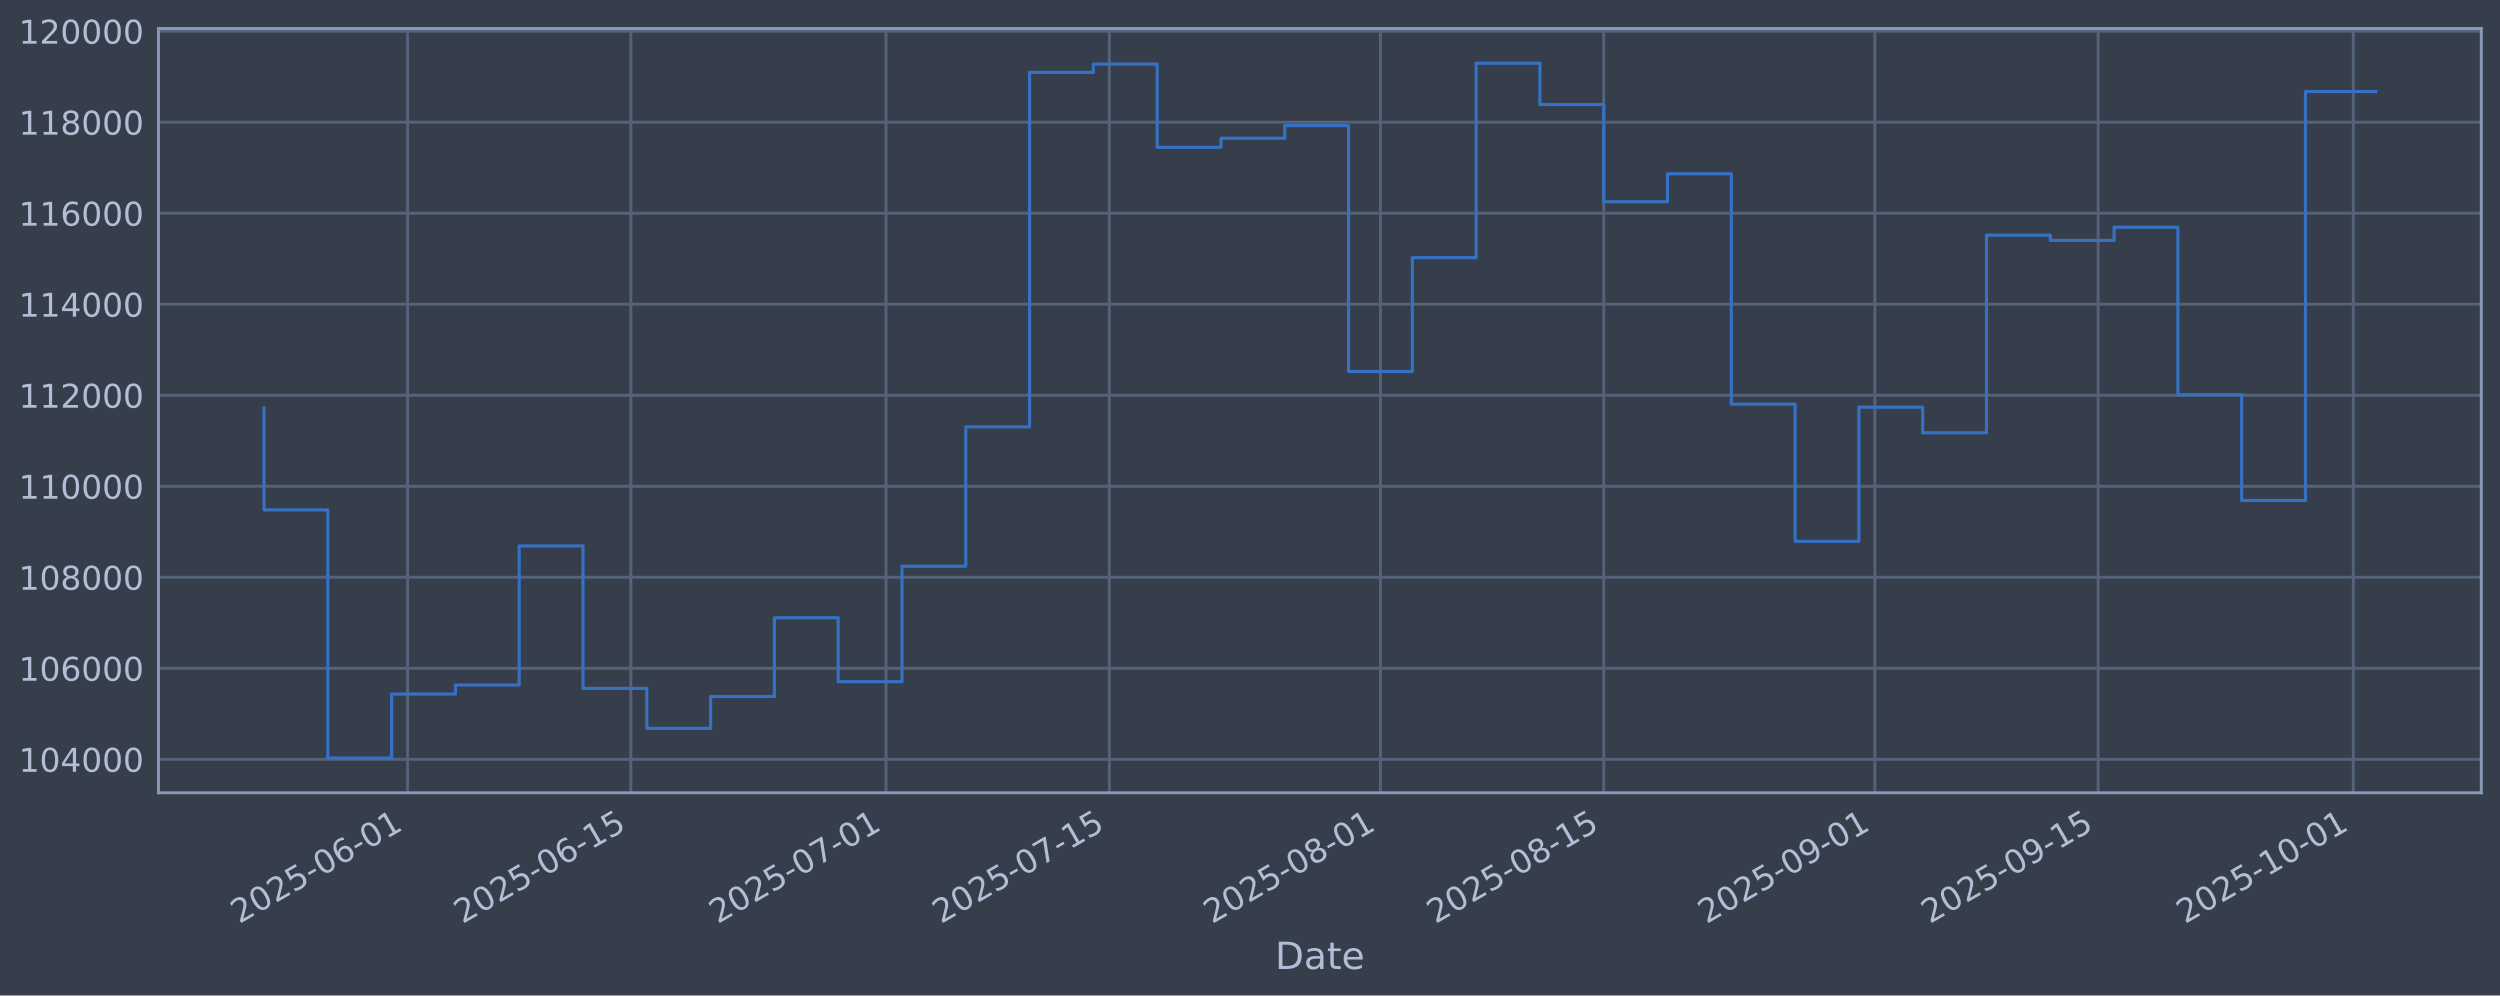
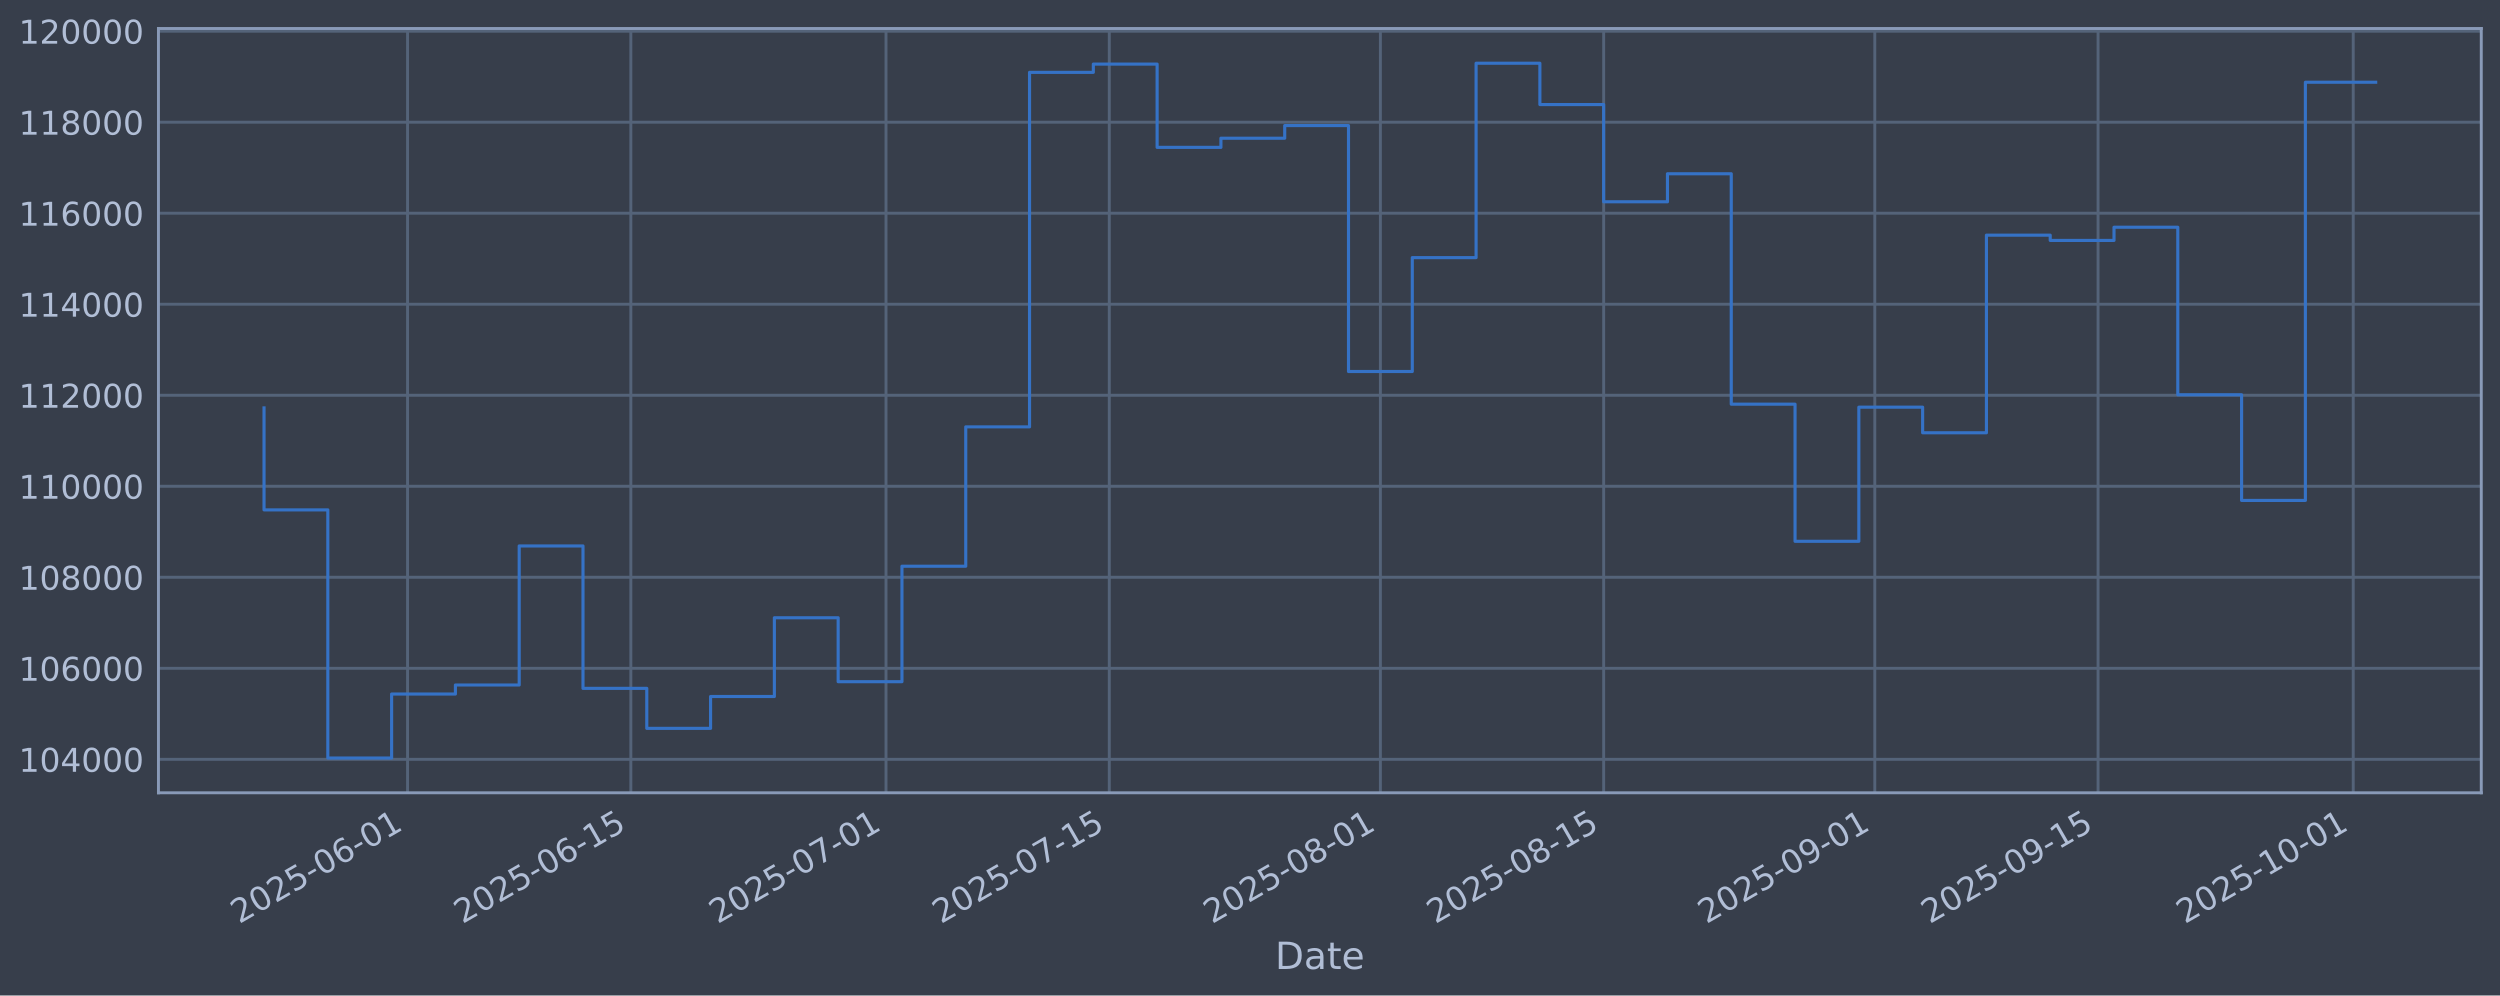
<svg xmlns="http://www.w3.org/2000/svg" xmlns:xlink="http://www.w3.org/1999/xlink" width="960.9pt" height="382.628pt" viewBox="0 0 960.9 382.628" version="1.1">
  <defs>
    <style type="text/css">*{stroke-linejoin: round; stroke-linecap: butt}</style>
  </defs>
  <g id="figure_1">
    <g id="patch_1">
      <path d="M 0 382.628  L 960.9 382.628  L 960.9 0  L 0 0  z " style="fill: #373e4b" />
    </g>
    <g id="axes_1">
      <g id="patch_2">
        <path d="M 60.901 304.718  L 953.701 304.718  L 953.701 10.958  L 60.901 10.958  z " style="fill: #373e4b" />
      </g>
      <g id="matplotlib.axis_1">
        <g id="xtick_1">
          <g id="line2d_1">
-             <path d="M 156.653 304.718  L 156.653 10.958  " clip-path="url(#p8710878fd6)" style="fill: none; stroke: #546379; stroke-width: 1.12; stroke-linecap: square" />
+             <path d="M 156.651 304.718  L 156.651 10.958  " clip-path="url(#pa0238a2755)" style="fill: none; stroke: #546379; stroke-width: 1.12; stroke-linecap: square" />
          </g>
          <g id="line2d_2" />
          <g id="text_1">
-             <g style="fill: #b1bed6" transform="translate(91.92739 355.2226) rotate(-30) scale(0.126 -0.126)">
+             <g style="fill: #b1bed6" transform="translate(91.92506 355.2226) rotate(-30) scale(0.126 -0.126)">
              <defs>
                <path id="DejaVuSans-32" d="M 1228 531  L 3431 531  L 3431 0  L 469 0  L 469 531  Q 828 903 1448 1529  Q 2069 2156 2228 2338  Q 2531 2678 2651 2914  Q 2772 3150 2772 3378  Q 2772 3750 2511 3984  Q 2250 4219 1831 4219  Q 1534 4219 1204 4116  Q 875 4013 500 3803  L 500 4441  Q 881 4594 1212 4672  Q 1544 4750 1819 4750  Q 2544 4750 2975 4387  Q 3406 4025 3406 3419  Q 3406 3131 3298 2873  Q 3191 2616 2906 2266  Q 2828 2175 2409 1742  Q 1991 1309 1228 531  z " transform="scale(0.015625)" />
                <path id="DejaVuSans-30" d="M 2034 4250  Q 1547 4250 1301 3770  Q 1056 3291 1056 2328  Q 1056 1369 1301 889  Q 1547 409 2034 409  Q 2525 409 2770 889  Q 3016 1369 3016 2328  Q 3016 3291 2770 3770  Q 2525 4250 2034 4250  z M 2034 4750  Q 2819 4750 3233 4129  Q 3647 3509 3647 2328  Q 3647 1150 3233 529  Q 2819 -91 2034 -91  Q 1250 -91 836 529  Q 422 1150 422 2328  Q 422 3509 836 4129  Q 1250 4750 2034 4750  z " transform="scale(0.015625)" />
                <path id="DejaVuSans-35" d="M 691 4666  L 3169 4666  L 3169 4134  L 1269 4134  L 1269 2991  Q 1406 3038 1543 3061  Q 1681 3084 1819 3084  Q 2600 3084 3056 2656  Q 3513 2228 3513 1497  Q 3513 744 3044 326  Q 2575 -91 1722 -91  Q 1428 -91 1123 -41  Q 819 9 494 109  L 494 744  Q 775 591 1075 516  Q 1375 441 1709 441  Q 2250 441 2565 725  Q 2881 1009 2881 1497  Q 2881 1984 2565 2268  Q 2250 2553 1709 2553  Q 1456 2553 1204 2497  Q 953 2441 691 2322  L 691 4666  z " transform="scale(0.015625)" />
                <path id="DejaVuSans-2d" d="M 313 2009  L 1997 2009  L 1997 1497  L 313 1497  L 313 2009  z " transform="scale(0.015625)" />
                <path id="DejaVuSans-36" d="M 2113 2584  Q 1688 2584 1439 2293  Q 1191 2003 1191 1497  Q 1191 994 1439 701  Q 1688 409 2113 409  Q 2538 409 2786 701  Q 3034 994 3034 1497  Q 3034 2003 2786 2293  Q 2538 2584 2113 2584  z M 3366 4563  L 3366 3988  Q 3128 4100 2886 4159  Q 2644 4219 2406 4219  Q 1781 4219 1451 3797  Q 1122 3375 1075 2522  Q 1259 2794 1537 2939  Q 1816 3084 2150 3084  Q 2853 3084 3261 2657  Q 3669 2231 3669 1497  Q 3669 778 3244 343  Q 2819 -91 2113 -91  Q 1303 -91 875 529  Q 447 1150 447 2328  Q 447 3434 972 4092  Q 1497 4750 2381 4750  Q 2619 4750 2861 4703  Q 3103 4656 3366 4563  z " transform="scale(0.015625)" />
                <path id="DejaVuSans-31" d="M 794 531  L 1825 531  L 1825 4091  L 703 3866  L 703 4441  L 1819 4666  L 2450 4666  L 2450 531  L 3481 531  L 3481 0  L 794 0  L 794 531  z " transform="scale(0.015625)" />
              </defs>
              <use xlink:href="#DejaVuSans-32" />
              <use xlink:href="#DejaVuSans-30" transform="translate(63.62305 0)" />
              <use xlink:href="#DejaVuSans-32" transform="translate(127.2461 0)" />
              <use xlink:href="#DejaVuSans-35" transform="translate(190.8691 0)" />
              <use xlink:href="#DejaVuSans-2d" transform="translate(254.4922 0)" />
              <use xlink:href="#DejaVuSans-30" transform="translate(290.5762 0)" />
              <use xlink:href="#DejaVuSans-36" transform="translate(354.1992 0)" />
              <use xlink:href="#DejaVuSans-2d" transform="translate(417.8223 0)" />
              <use xlink:href="#DejaVuSans-30" transform="translate(453.9062 0)" />
              <use xlink:href="#DejaVuSans-31" transform="translate(517.5293 0)" />
            </g>
          </g>
        </g>
        <g id="xtick_2">
          <g id="line2d_3">
-             <path d="M 242.474 304.718  L 242.474 10.958  " clip-path="url(#p8710878fd6)" style="fill: none; stroke: #546379; stroke-width: 1.12; stroke-linecap: square" />
+             <path d="M 242.468 304.718  L 242.468 10.958  " clip-path="url(#pa0238a2755)" style="fill: none; stroke: #546379; stroke-width: 1.12; stroke-linecap: square" />
          </g>
          <g id="line2d_4" />
          <g id="text_2">
-             <g style="fill: #b1bed6" transform="translate(177.7483 355.2226) rotate(-30) scale(0.126 -0.126)">
+             <g style="fill: #b1bed6" transform="translate(177.7423 355.2226) rotate(-30) scale(0.126 -0.126)">
              <use xlink:href="#DejaVuSans-32" />
              <use xlink:href="#DejaVuSans-30" transform="translate(63.62305 0)" />
              <use xlink:href="#DejaVuSans-32" transform="translate(127.2461 0)" />
              <use xlink:href="#DejaVuSans-35" transform="translate(190.8691 0)" />
              <use xlink:href="#DejaVuSans-2d" transform="translate(254.4922 0)" />
              <use xlink:href="#DejaVuSans-30" transform="translate(290.5762 0)" />
              <use xlink:href="#DejaVuSans-36" transform="translate(354.1992 0)" />
              <use xlink:href="#DejaVuSans-2d" transform="translate(417.8223 0)" />
              <use xlink:href="#DejaVuSans-31" transform="translate(453.9062 0)" />
              <use xlink:href="#DejaVuSans-35" transform="translate(517.5293 0)" />
            </g>
          </g>
        </g>
        <g id="xtick_3">
          <g id="line2d_5">
-             <path d="M 340.555 304.718  L 340.555 10.958  " clip-path="url(#p8710878fd6)" style="fill: none; stroke: #546379; stroke-width: 1.12; stroke-linecap: square" />
+             <path d="M 340.545 304.718  L 340.545 10.958  " clip-path="url(#pa0238a2755)" style="fill: none; stroke: #546379; stroke-width: 1.12; stroke-linecap: square" />
          </g>
          <g id="line2d_6" />
          <g id="text_3">
-             <g style="fill: #b1bed6" transform="translate(275.8293 355.2226) rotate(-30) scale(0.126 -0.126)">
+             <g style="fill: #b1bed6" transform="translate(275.8192 355.2226) rotate(-30) scale(0.126 -0.126)">
              <defs>
                <path id="DejaVuSans-37" d="M 525 4666  L 3525 4666  L 3525 4397  L 1831 0  L 1172 0  L 2766 4134  L 525 4134  L 525 4666  z " transform="scale(0.015625)" />
              </defs>
              <use xlink:href="#DejaVuSans-32" />
              <use xlink:href="#DejaVuSans-30" transform="translate(63.62305 0)" />
              <use xlink:href="#DejaVuSans-32" transform="translate(127.2461 0)" />
              <use xlink:href="#DejaVuSans-35" transform="translate(190.8691 0)" />
              <use xlink:href="#DejaVuSans-2d" transform="translate(254.4922 0)" />
              <use xlink:href="#DejaVuSans-30" transform="translate(290.5762 0)" />
              <use xlink:href="#DejaVuSans-37" transform="translate(354.1992 0)" />
              <use xlink:href="#DejaVuSans-2d" transform="translate(417.8223 0)" />
              <use xlink:href="#DejaVuSans-30" transform="translate(453.9062 0)" />
              <use xlink:href="#DejaVuSans-31" transform="translate(517.5293 0)" />
            </g>
          </g>
        </g>
        <g id="xtick_4">
          <g id="line2d_7">
-             <path d="M 426.376 304.718  L 426.376 10.958  " clip-path="url(#p8710878fd6)" style="fill: none; stroke: #546379; stroke-width: 1.12; stroke-linecap: square" />
+             <path d="M 426.362 304.718  L 426.362 10.958  " clip-path="url(#pa0238a2755)" style="fill: none; stroke: #546379; stroke-width: 1.12; stroke-linecap: square" />
          </g>
          <g id="line2d_8" />
          <g id="text_4">
-             <g style="fill: #b1bed6" transform="translate(361.6502 355.2226) rotate(-30) scale(0.126 -0.126)">
+             <g style="fill: #b1bed6" transform="translate(361.6365 355.2226) rotate(-30) scale(0.126 -0.126)">
              <use xlink:href="#DejaVuSans-32" />
              <use xlink:href="#DejaVuSans-30" transform="translate(63.62305 0)" />
              <use xlink:href="#DejaVuSans-32" transform="translate(127.2461 0)" />
              <use xlink:href="#DejaVuSans-35" transform="translate(190.8691 0)" />
              <use xlink:href="#DejaVuSans-2d" transform="translate(254.4922 0)" />
              <use xlink:href="#DejaVuSans-30" transform="translate(290.5762 0)" />
              <use xlink:href="#DejaVuSans-37" transform="translate(354.1992 0)" />
              <use xlink:href="#DejaVuSans-2d" transform="translate(417.8223 0)" />
              <use xlink:href="#DejaVuSans-31" transform="translate(453.9062 0)" />
              <use xlink:href="#DejaVuSans-35" transform="translate(517.5293 0)" />
            </g>
          </g>
        </g>
        <g id="xtick_5">
          <g id="line2d_9">
-             <path d="M 530.587 304.718  L 530.587 10.958  " clip-path="url(#p8710878fd6)" style="fill: none; stroke: #546379; stroke-width: 1.12; stroke-linecap: square" />
+             <path d="M 530.569 304.718  L 530.569 10.958  " clip-path="url(#pa0238a2755)" style="fill: none; stroke: #546379; stroke-width: 1.12; stroke-linecap: square" />
          </g>
          <g id="line2d_10" />
          <g id="text_5">
-             <g style="fill: #b1bed6" transform="translate(465.8613 355.2226) rotate(-30) scale(0.126 -0.126)">
+             <g style="fill: #b1bed6" transform="translate(465.8432 355.2226) rotate(-30) scale(0.126 -0.126)">
              <defs>
                <path id="DejaVuSans-38" d="M 2034 2216  Q 1584 2216 1326 1975  Q 1069 1734 1069 1313  Q 1069 891 1326 650  Q 1584 409 2034 409  Q 2484 409 2743 651  Q 3003 894 3003 1313  Q 3003 1734 2745 1975  Q 2488 2216 2034 2216  z M 1403 2484  Q 997 2584 770 2862  Q 544 3141 544 3541  Q 544 4100 942 4425  Q 1341 4750 2034 4750  Q 2731 4750 3128 4425  Q 3525 4100 3525 3541  Q 3525 3141 3298 2862  Q 3072 2584 2669 2484  Q 3125 2378 3379 2068  Q 3634 1759 3634 1313  Q 3634 634 3220 271  Q 2806 -91 2034 -91  Q 1263 -91 848 271  Q 434 634 434 1313  Q 434 1759 690 2068  Q 947 2378 1403 2484  z M 1172 3481  Q 1172 3119 1398 2916  Q 1625 2713 2034 2713  Q 2441 2713 2670 2916  Q 2900 3119 2900 3481  Q 2900 3844 2670 4047  Q 2441 4250 2034 4250  Q 1625 4250 1398 4047  Q 1172 3844 1172 3481  z " transform="scale(0.015625)" />
              </defs>
              <use xlink:href="#DejaVuSans-32" />
              <use xlink:href="#DejaVuSans-30" transform="translate(63.62305 0)" />
              <use xlink:href="#DejaVuSans-32" transform="translate(127.2461 0)" />
              <use xlink:href="#DejaVuSans-35" transform="translate(190.8691 0)" />
              <use xlink:href="#DejaVuSans-2d" transform="translate(254.4922 0)" />
              <use xlink:href="#DejaVuSans-30" transform="translate(290.5762 0)" />
              <use xlink:href="#DejaVuSans-38" transform="translate(354.1992 0)" />
              <use xlink:href="#DejaVuSans-2d" transform="translate(417.8223 0)" />
              <use xlink:href="#DejaVuSans-30" transform="translate(453.9062 0)" />
              <use xlink:href="#DejaVuSans-31" transform="translate(517.5293 0)" />
            </g>
          </g>
        </g>
        <g id="xtick_6">
          <g id="line2d_11">
-             <path d="M 616.408 304.718  L 616.408 10.958  " clip-path="url(#p8710878fd6)" style="fill: none; stroke: #546379; stroke-width: 1.12; stroke-linecap: square" />
+             <path d="M 616.386 304.718  L 616.386 10.958  " clip-path="url(#pa0238a2755)" style="fill: none; stroke: #546379; stroke-width: 1.12; stroke-linecap: square" />
          </g>
          <g id="line2d_12" />
          <g id="text_6">
-             <g style="fill: #b1bed6" transform="translate(551.6822 355.2226) rotate(-30) scale(0.126 -0.126)">
+             <g style="fill: #b1bed6" transform="translate(551.6604 355.2226) rotate(-30) scale(0.126 -0.126)">
              <use xlink:href="#DejaVuSans-32" />
              <use xlink:href="#DejaVuSans-30" transform="translate(63.62305 0)" />
              <use xlink:href="#DejaVuSans-32" transform="translate(127.2461 0)" />
              <use xlink:href="#DejaVuSans-35" transform="translate(190.8691 0)" />
              <use xlink:href="#DejaVuSans-2d" transform="translate(254.4922 0)" />
              <use xlink:href="#DejaVuSans-30" transform="translate(290.5762 0)" />
              <use xlink:href="#DejaVuSans-38" transform="translate(354.1992 0)" />
              <use xlink:href="#DejaVuSans-2d" transform="translate(417.8223 0)" />
              <use xlink:href="#DejaVuSans-31" transform="translate(453.9062 0)" />
              <use xlink:href="#DejaVuSans-35" transform="translate(517.5293 0)" />
            </g>
          </g>
        </g>
        <g id="xtick_7">
          <g id="line2d_13">
-             <path d="M 720.619 304.718  L 720.619 10.958  " clip-path="url(#p8710878fd6)" style="fill: none; stroke: #546379; stroke-width: 1.12; stroke-linecap: square" />
+             <path d="M 720.593 304.718  L 720.593 10.958  " clip-path="url(#pa0238a2755)" style="fill: none; stroke: #546379; stroke-width: 1.12; stroke-linecap: square" />
          </g>
          <g id="line2d_14" />
          <g id="text_7">
-             <g style="fill: #b1bed6" transform="translate(655.8933 355.2226) rotate(-30) scale(0.126 -0.126)">
+             <g style="fill: #b1bed6" transform="translate(655.8671 355.2226) rotate(-30) scale(0.126 -0.126)">
              <defs>
                <path id="DejaVuSans-39" d="M 703 97  L 703 672  Q 941 559 1184 500  Q 1428 441 1663 441  Q 2288 441 2617 861  Q 2947 1281 2994 2138  Q 2813 1869 2534 1725  Q 2256 1581 1919 1581  Q 1219 1581 811 2004  Q 403 2428 403 3163  Q 403 3881 828 4315  Q 1253 4750 1959 4750  Q 2769 4750 3195 4129  Q 3622 3509 3622 2328  Q 3622 1225 3098 567  Q 2575 -91 1691 -91  Q 1453 -91 1209 -44  Q 966 3 703 97  z M 1959 2075  Q 2384 2075 2632 2365  Q 2881 2656 2881 3163  Q 2881 3666 2632 3958  Q 2384 4250 1959 4250  Q 1534 4250 1286 3958  Q 1038 3666 1038 3163  Q 1038 2656 1286 2365  Q 1534 2075 1959 2075  z " transform="scale(0.015625)" />
              </defs>
              <use xlink:href="#DejaVuSans-32" />
              <use xlink:href="#DejaVuSans-30" transform="translate(63.62305 0)" />
              <use xlink:href="#DejaVuSans-32" transform="translate(127.2461 0)" />
              <use xlink:href="#DejaVuSans-35" transform="translate(190.8691 0)" />
              <use xlink:href="#DejaVuSans-2d" transform="translate(254.4922 0)" />
              <use xlink:href="#DejaVuSans-30" transform="translate(290.5762 0)" />
              <use xlink:href="#DejaVuSans-39" transform="translate(354.1992 0)" />
              <use xlink:href="#DejaVuSans-2d" transform="translate(417.8223 0)" />
              <use xlink:href="#DejaVuSans-30" transform="translate(453.9062 0)" />
              <use xlink:href="#DejaVuSans-31" transform="translate(517.5293 0)" />
            </g>
          </g>
        </g>
        <g id="xtick_8">
          <g id="line2d_15">
-             <path d="M 806.44 304.718  L 806.44 10.958  " clip-path="url(#p8710878fd6)" style="fill: none; stroke: #546379; stroke-width: 1.12; stroke-linecap: square" />
+             <path d="M 806.41 304.718  L 806.41 10.958  " clip-path="url(#pa0238a2755)" style="fill: none; stroke: #546379; stroke-width: 1.12; stroke-linecap: square" />
          </g>
          <g id="line2d_16" />
          <g id="text_8">
-             <g style="fill: #b1bed6" transform="translate(741.7142 355.2226) rotate(-30) scale(0.126 -0.126)">
+             <g style="fill: #b1bed6" transform="translate(741.6844 355.2226) rotate(-30) scale(0.126 -0.126)">
              <use xlink:href="#DejaVuSans-32" />
              <use xlink:href="#DejaVuSans-30" transform="translate(63.62305 0)" />
              <use xlink:href="#DejaVuSans-32" transform="translate(127.2461 0)" />
              <use xlink:href="#DejaVuSans-35" transform="translate(190.8691 0)" />
              <use xlink:href="#DejaVuSans-2d" transform="translate(254.4922 0)" />
              <use xlink:href="#DejaVuSans-30" transform="translate(290.5762 0)" />
              <use xlink:href="#DejaVuSans-39" transform="translate(354.1992 0)" />
              <use xlink:href="#DejaVuSans-2d" transform="translate(417.8223 0)" />
              <use xlink:href="#DejaVuSans-31" transform="translate(453.9062 0)" />
              <use xlink:href="#DejaVuSans-35" transform="translate(517.5293 0)" />
            </g>
          </g>
        </g>
        <g id="xtick_9">
          <g id="line2d_17">
-             <path d="M 904.521 304.718  L 904.521 10.958  " clip-path="url(#p8710878fd6)" style="fill: none; stroke: #546379; stroke-width: 1.12; stroke-linecap: square" />
+             <path d="M 904.487 304.718  L 904.487 10.958  " clip-path="url(#pa0238a2755)" style="fill: none; stroke: #546379; stroke-width: 1.12; stroke-linecap: square" />
          </g>
          <g id="line2d_18" />
          <g id="text_9">
-             <g style="fill: #b1bed6" transform="translate(839.7953 355.2226) rotate(-30) scale(0.126 -0.126)">
+             <g style="fill: #b1bed6" transform="translate(839.7613 355.2226) rotate(-30) scale(0.126 -0.126)">
              <use xlink:href="#DejaVuSans-32" />
              <use xlink:href="#DejaVuSans-30" transform="translate(63.62305 0)" />
              <use xlink:href="#DejaVuSans-32" transform="translate(127.2461 0)" />
              <use xlink:href="#DejaVuSans-35" transform="translate(190.8691 0)" />
              <use xlink:href="#DejaVuSans-2d" transform="translate(254.4922 0)" />
              <use xlink:href="#DejaVuSans-31" transform="translate(290.5762 0)" />
              <use xlink:href="#DejaVuSans-30" transform="translate(354.1992 0)" />
              <use xlink:href="#DejaVuSans-2d" transform="translate(417.8223 0)" />
              <use xlink:href="#DejaVuSans-30" transform="translate(453.9062 0)" />
              <use xlink:href="#DejaVuSans-31" transform="translate(517.5293 0)" />
            </g>
          </g>
        </g>
        <g id="text_10">
          <g style="fill: #b1bed6" transform="translate(490.0914 372.4337) scale(0.144 -0.144)">
            <defs>
              <path id="DejaVuSans-44" d="M 1259 4147  L 1259 519  L 2022 519  Q 2988 519 3436 956  Q 3884 1394 3884 2338  Q 3884 3275 3436 3711  Q 2988 4147 2022 4147  L 1259 4147  z M 628 4666  L 1925 4666  Q 3281 4666 3915 4102  Q 4550 3538 4550 2338  Q 4550 1131 3912 565  Q 3275 0 1925 0  L 628 0  L 628 4666  z " transform="scale(0.015625)" />
              <path id="DejaVuSans-61" d="M 2194 1759  Q 1497 1759 1228 1600  Q 959 1441 959 1056  Q 959 750 1161 570  Q 1363 391 1709 391  Q 2188 391 2477 730  Q 2766 1069 2766 1631  L 2766 1759  L 2194 1759  z M 3341 1997  L 3341 0  L 2766 0  L 2766 531  Q 2569 213 2275 61  Q 1981 -91 1556 -91  Q 1019 -91 701 211  Q 384 513 384 1019  Q 384 1609 779 1909  Q 1175 2209 1959 2209  L 2766 2209  L 2766 2266  Q 2766 2663 2505 2880  Q 2244 3097 1772 3097  Q 1472 3097 1187 3025  Q 903 2953 641 2809  L 641 3341  Q 956 3463 1253 3523  Q 1550 3584 1831 3584  Q 2591 3584 2966 3190  Q 3341 2797 3341 1997  z " transform="scale(0.015625)" />
              <path id="DejaVuSans-74" d="M 1172 4494  L 1172 3500  L 2356 3500  L 2356 3053  L 1172 3053  L 1172 1153  Q 1172 725 1289 603  Q 1406 481 1766 481  L 2356 481  L 2356 0  L 1766 0  Q 1100 0 847 248  Q 594 497 594 1153  L 594 3053  L 172 3053  L 172 3500  L 594 3500  L 594 4494  L 1172 4494  z " transform="scale(0.015625)" />
              <path id="DejaVuSans-65" d="M 3597 1894  L 3597 1613  L 953 1613  Q 991 1019 1311 708  Q 1631 397 2203 397  Q 2534 397 2845 478  Q 3156 559 3463 722  L 3463 178  Q 3153 47 2828 -22  Q 2503 -91 2169 -91  Q 1331 -91 842 396  Q 353 884 353 1716  Q 353 2575 817 3079  Q 1281 3584 2069 3584  Q 2775 3584 3186 3129  Q 3597 2675 3597 1894  z M 3022 2063  Q 3016 2534 2758 2815  Q 2500 3097 2075 3097  Q 1594 3097 1305 2825  Q 1016 2553 972 2059  L 3022 2063  z " transform="scale(0.015625)" />
            </defs>
            <use xlink:href="#DejaVuSans-44" />
            <use xlink:href="#DejaVuSans-61" transform="translate(77.00195 0)" />
            <use xlink:href="#DejaVuSans-74" transform="translate(138.2812 0)" />
            <use xlink:href="#DejaVuSans-65" transform="translate(177.4902 0)" />
          </g>
        </g>
      </g>
      <g id="matplotlib.axis_2">
        <g id="ytick_1">
          <g id="line2d_19">
-             <path d="M 60.901 291.85  L 953.701 291.85  " clip-path="url(#p8710878fd6)" style="fill: none; stroke: #546379; stroke-width: 1.12; stroke-linecap: square" />
+             <path d="M 60.901 291.85  L 953.701 291.85  " clip-path="url(#pa0238a2755)" style="fill: none; stroke: #546379; stroke-width: 1.12; stroke-linecap: square" />
          </g>
          <g id="line2d_20" />
          <g id="text_11">
            <g style="fill: #b1bed6" transform="translate(7.2 296.6367) scale(0.126 -0.126)">
              <defs>
                <path id="DejaVuSans-34" d="M 2419 4116  L 825 1625  L 2419 1625  L 2419 4116  z M 2253 4666  L 3047 4666  L 3047 1625  L 3713 1625  L 3713 1100  L 3047 1100  L 3047 0  L 2419 0  L 2419 1100  L 313 1100  L 313 1709  L 2253 4666  z " transform="scale(0.015625)" />
              </defs>
              <use xlink:href="#DejaVuSans-31" />
              <use xlink:href="#DejaVuSans-30" transform="translate(63.62305 0)" />
              <use xlink:href="#DejaVuSans-34" transform="translate(127.2461 0)" />
              <use xlink:href="#DejaVuSans-30" transform="translate(190.8691 0)" />
              <use xlink:href="#DejaVuSans-30" transform="translate(254.4922 0)" />
              <use xlink:href="#DejaVuSans-30" transform="translate(318.1152 0)" />
            </g>
          </g>
        </g>
        <g id="ytick_2">
          <g id="line2d_21">
-             <path d="M 60.901 256.867  L 953.701 256.867  " clip-path="url(#p8710878fd6)" style="fill: none; stroke: #546379; stroke-width: 1.12; stroke-linecap: square" />
+             <path d="M 60.901 256.867  L 953.701 256.867  " clip-path="url(#pa0238a2755)" style="fill: none; stroke: #546379; stroke-width: 1.12; stroke-linecap: square" />
          </g>
          <g id="line2d_22" />
          <g id="text_12">
            <g style="fill: #b1bed6" transform="translate(7.2 261.6538) scale(0.126 -0.126)">
              <use xlink:href="#DejaVuSans-31" />
              <use xlink:href="#DejaVuSans-30" transform="translate(63.62305 0)" />
              <use xlink:href="#DejaVuSans-36" transform="translate(127.2461 0)" />
              <use xlink:href="#DejaVuSans-30" transform="translate(190.8691 0)" />
              <use xlink:href="#DejaVuSans-30" transform="translate(254.4922 0)" />
              <use xlink:href="#DejaVuSans-30" transform="translate(318.1152 0)" />
            </g>
          </g>
        </g>
        <g id="ytick_3">
          <g id="line2d_23">
-             <path d="M 60.901 221.884  L 953.701 221.884  " clip-path="url(#p8710878fd6)" style="fill: none; stroke: #546379; stroke-width: 1.12; stroke-linecap: square" />
+             <path d="M 60.901 221.884  L 953.701 221.884  " clip-path="url(#pa0238a2755)" style="fill: none; stroke: #546379; stroke-width: 1.12; stroke-linecap: square" />
          </g>
          <g id="line2d_24" />
          <g id="text_13">
            <g style="fill: #b1bed6" transform="translate(7.2 226.671) scale(0.126 -0.126)">
              <use xlink:href="#DejaVuSans-31" />
              <use xlink:href="#DejaVuSans-30" transform="translate(63.62305 0)" />
              <use xlink:href="#DejaVuSans-38" transform="translate(127.2461 0)" />
              <use xlink:href="#DejaVuSans-30" transform="translate(190.8691 0)" />
              <use xlink:href="#DejaVuSans-30" transform="translate(254.4922 0)" />
              <use xlink:href="#DejaVuSans-30" transform="translate(318.1152 0)" />
            </g>
          </g>
        </g>
        <g id="ytick_4">
          <g id="line2d_25">
-             <path d="M 60.901 186.901  L 953.701 186.901  " clip-path="url(#p8710878fd6)" style="fill: none; stroke: #546379; stroke-width: 1.12; stroke-linecap: square" />
+             <path d="M 60.901 186.901  L 953.701 186.901  " clip-path="url(#pa0238a2755)" style="fill: none; stroke: #546379; stroke-width: 1.12; stroke-linecap: square" />
          </g>
          <g id="line2d_26" />
          <g id="text_14">
            <g style="fill: #b1bed6" transform="translate(7.2 191.6882) scale(0.126 -0.126)">
              <use xlink:href="#DejaVuSans-31" />
              <use xlink:href="#DejaVuSans-31" transform="translate(63.62305 0)" />
              <use xlink:href="#DejaVuSans-30" transform="translate(127.2461 0)" />
              <use xlink:href="#DejaVuSans-30" transform="translate(190.8691 0)" />
              <use xlink:href="#DejaVuSans-30" transform="translate(254.4922 0)" />
              <use xlink:href="#DejaVuSans-30" transform="translate(318.1152 0)" />
            </g>
          </g>
        </g>
        <g id="ytick_5">
          <g id="line2d_27">
-             <path d="M 60.901 151.918  L 953.701 151.918  " clip-path="url(#p8710878fd6)" style="fill: none; stroke: #546379; stroke-width: 1.12; stroke-linecap: square" />
+             <path d="M 60.901 151.918  L 953.701 151.918  " clip-path="url(#pa0238a2755)" style="fill: none; stroke: #546379; stroke-width: 1.12; stroke-linecap: square" />
          </g>
          <g id="line2d_28" />
          <g id="text_15">
            <g style="fill: #b1bed6" transform="translate(7.2 156.7053) scale(0.126 -0.126)">
              <use xlink:href="#DejaVuSans-31" />
              <use xlink:href="#DejaVuSans-31" transform="translate(63.62305 0)" />
              <use xlink:href="#DejaVuSans-32" transform="translate(127.2461 0)" />
              <use xlink:href="#DejaVuSans-30" transform="translate(190.8691 0)" />
              <use xlink:href="#DejaVuSans-30" transform="translate(254.4922 0)" />
              <use xlink:href="#DejaVuSans-30" transform="translate(318.1152 0)" />
            </g>
          </g>
        </g>
        <g id="ytick_6">
          <g id="line2d_29">
-             <path d="M 60.901 116.936  L 953.701 116.936  " clip-path="url(#p8710878fd6)" style="fill: none; stroke: #546379; stroke-width: 1.12; stroke-linecap: square" />
+             <path d="M 60.901 116.936  L 953.701 116.936  " clip-path="url(#pa0238a2755)" style="fill: none; stroke: #546379; stroke-width: 1.12; stroke-linecap: square" />
          </g>
          <g id="line2d_30" />
          <g id="text_16">
            <g style="fill: #b1bed6" transform="translate(7.2 121.7225) scale(0.126 -0.126)">
              <use xlink:href="#DejaVuSans-31" />
              <use xlink:href="#DejaVuSans-31" transform="translate(63.62305 0)" />
              <use xlink:href="#DejaVuSans-34" transform="translate(127.2461 0)" />
              <use xlink:href="#DejaVuSans-30" transform="translate(190.8691 0)" />
              <use xlink:href="#DejaVuSans-30" transform="translate(254.4922 0)" />
              <use xlink:href="#DejaVuSans-30" transform="translate(318.1152 0)" />
            </g>
          </g>
        </g>
        <g id="ytick_7">
          <g id="line2d_31">
-             <path d="M 60.901 81.953  L 953.701 81.953  " clip-path="url(#p8710878fd6)" style="fill: none; stroke: #546379; stroke-width: 1.12; stroke-linecap: square" />
+             <path d="M 60.901 81.953  L 953.701 81.953  " clip-path="url(#pa0238a2755)" style="fill: none; stroke: #546379; stroke-width: 1.12; stroke-linecap: square" />
          </g>
          <g id="line2d_32" />
          <g id="text_17">
            <g style="fill: #b1bed6" transform="translate(7.2 86.73969) scale(0.126 -0.126)">
              <use xlink:href="#DejaVuSans-31" />
              <use xlink:href="#DejaVuSans-31" transform="translate(63.62305 0)" />
              <use xlink:href="#DejaVuSans-36" transform="translate(127.2461 0)" />
              <use xlink:href="#DejaVuSans-30" transform="translate(190.8691 0)" />
              <use xlink:href="#DejaVuSans-30" transform="translate(254.4922 0)" />
              <use xlink:href="#DejaVuSans-30" transform="translate(318.1152 0)" />
            </g>
          </g>
        </g>
        <g id="ytick_8">
          <g id="line2d_33">
-             <path d="M 60.901 46.97  L 953.701 46.97  " clip-path="url(#p8710878fd6)" style="fill: none; stroke: #546379; stroke-width: 1.12; stroke-linecap: square" />
+             <path d="M 60.901 46.97  L 953.701 46.97  " clip-path="url(#pa0238a2755)" style="fill: none; stroke: #546379; stroke-width: 1.12; stroke-linecap: square" />
          </g>
          <g id="line2d_34" />
          <g id="text_18">
            <g style="fill: #b1bed6" transform="translate(7.2 51.75686) scale(0.126 -0.126)">
              <use xlink:href="#DejaVuSans-31" />
              <use xlink:href="#DejaVuSans-31" transform="translate(63.62305 0)" />
              <use xlink:href="#DejaVuSans-38" transform="translate(127.2461 0)" />
              <use xlink:href="#DejaVuSans-30" transform="translate(190.8691 0)" />
              <use xlink:href="#DejaVuSans-30" transform="translate(254.4922 0)" />
              <use xlink:href="#DejaVuSans-30" transform="translate(318.1152 0)" />
            </g>
          </g>
        </g>
        <g id="ytick_9">
          <g id="line2d_35">
-             <path d="M 60.901 11.987  L 953.701 11.987  " clip-path="url(#p8710878fd6)" style="fill: none; stroke: #546379; stroke-width: 1.12; stroke-linecap: square" />
+             <path d="M 60.901 11.987  L 953.701 11.987  " clip-path="url(#pa0238a2755)" style="fill: none; stroke: #546379; stroke-width: 1.12; stroke-linecap: square" />
          </g>
          <g id="line2d_36" />
          <g id="text_19">
            <g style="fill: #b1bed6" transform="translate(7.2 16.77403) scale(0.126 -0.126)">
              <use xlink:href="#DejaVuSans-31" />
              <use xlink:href="#DejaVuSans-32" transform="translate(63.62305 0)" />
              <use xlink:href="#DejaVuSans-30" transform="translate(127.2461 0)" />
              <use xlink:href="#DejaVuSans-30" transform="translate(190.8691 0)" />
              <use xlink:href="#DejaVuSans-30" transform="translate(254.4922 0)" />
              <use xlink:href="#DejaVuSans-30" transform="translate(318.1152 0)" />
            </g>
          </g>
        </g>
      </g>
      <g id="line2d_37">
-         <path d="M 101.482 156.778  L 101.482 195.974  L 126.003 195.974  L 126.003 291.366  L 150.523 291.366  L 150.523 266.759  L 175.043 266.759  L 175.043 263.286  L 199.563 263.286  L 199.563 209.841  L 224.084 209.841  L 224.084 264.586  L 248.604 264.586  L 248.604 279.95  L 273.124 279.95  L 273.124 267.706  L 297.644 267.706  L 297.644 237.446  L 322.165 237.446  L 322.165 262.012  L 346.685 262.012  L 346.685 217.631  L 371.205 217.631  L 371.205 164.07  L 395.725 164.07  L 395.725 27.81  L 420.246 27.81  L 420.246 24.636  L 444.766 24.636  L 444.766 56.646  L 469.286 56.646  L 469.286 53.121  L 493.806 53.121  L 493.806 48.272  L 518.327 48.272  L 518.327 142.793  L 542.847 142.793  L 542.847 99.016  L 567.367 99.016  L 567.367 24.311  L 591.887 24.311  L 591.887 40.185  L 616.408 40.185  L 616.408 77.56  L 640.928 77.56  L 640.928 66.788  L 665.448 66.788  L 665.448 155.356  L 689.969 155.356  L 689.969 208.052  L 714.489 208.052  L 714.489 156.509  L 739.009 156.509  L 739.009 166.341  L 763.529 166.341  L 763.529 90.389  L 788.05 90.389  L 788.05 92.406  L 812.57 92.406  L 812.57 87.351  L 837.09 87.351  L 837.09 151.739  L 861.61 151.739  L 861.61 192.344  L 886.131 192.344  L 886.131 35.191  L 913.119 35.191  " clip-path="url(#p8710878fd6)" style="fill: none; stroke: #3572c6; stroke-width: 1.2; stroke-linecap: square" />
+         <path d="M 101.482 156.778  L 101.482 195.974  L 126.002 195.974  L 126.002 291.366  L 150.521 291.366  L 150.521 266.759  L 175.04 266.759  L 175.04 263.286  L 199.559 263.286  L 199.559 209.841  L 224.078 209.841  L 224.078 264.586  L 248.598 264.586  L 248.598 279.95  L 273.117 279.95  L 273.117 267.706  L 297.636 267.706  L 297.636 237.446  L 322.155 237.446  L 322.155 262.012  L 346.675 262.012  L 346.675 217.631  L 371.194 217.631  L 371.194 164.07  L 395.713 164.07  L 395.713 27.81  L 420.232 27.81  L 420.232 24.636  L 444.751 24.636  L 444.751 56.646  L 469.271 56.646  L 469.271 53.121  L 493.79 53.121  L 493.79 48.272  L 518.309 48.272  L 518.309 142.793  L 542.828 142.793  L 542.828 99.016  L 567.348 99.016  L 567.348 24.311  L 591.867 24.311  L 591.867 40.185  L 616.386 40.185  L 616.386 77.56  L 640.905 77.56  L 640.905 66.788  L 665.424 66.788  L 665.424 155.356  L 689.944 155.356  L 689.944 208.052  L 714.463 208.052  L 714.463 156.509  L 738.982 156.509  L 738.982 166.341  L 763.501 166.341  L 763.501 90.389  L 788.02 90.389  L 788.02 92.406  L 812.54 92.406  L 812.54 87.351  L 837.059 87.351  L 837.059 151.739  L 861.578 151.739  L 861.578 192.344  L 886.097 192.344  L 886.097 31.615  L 913.119 31.615  " clip-path="url(#pa0238a2755)" style="fill: none; stroke: #3572c6; stroke-width: 1.2; stroke-linecap: square" />
      </g>
      <g id="patch_3">
        <path d="M 60.901 304.718  L 60.901 10.958  " style="fill: none; stroke: #899ab8; stroke-width: 1.12; stroke-linejoin: miter; stroke-linecap: square" />
      </g>
      <g id="patch_4">
        <path d="M 953.701 304.718  L 953.701 10.958  " style="fill: none; stroke: #899ab8; stroke-width: 1.12; stroke-linejoin: miter; stroke-linecap: square" />
      </g>
      <g id="patch_5">
        <path d="M 60.901 304.718  L 953.701 304.718  " style="fill: none; stroke: #899ab8; stroke-width: 1.12; stroke-linejoin: miter; stroke-linecap: square" />
      </g>
      <g id="patch_6">
        <path d="M 60.901 10.958  L 953.701 10.958  " style="fill: none; stroke: #899ab8; stroke-width: 1.12; stroke-linejoin: miter; stroke-linecap: square" />
      </g>
    </g>
  </g>
  <defs>
-     <clipPath id="p8710878fd6">
+     <clipPath id="pa0238a2755">
      <rect x="60.901" y="10.958" width="892.8" height="293.76" />
    </clipPath>
  </defs>
</svg>
